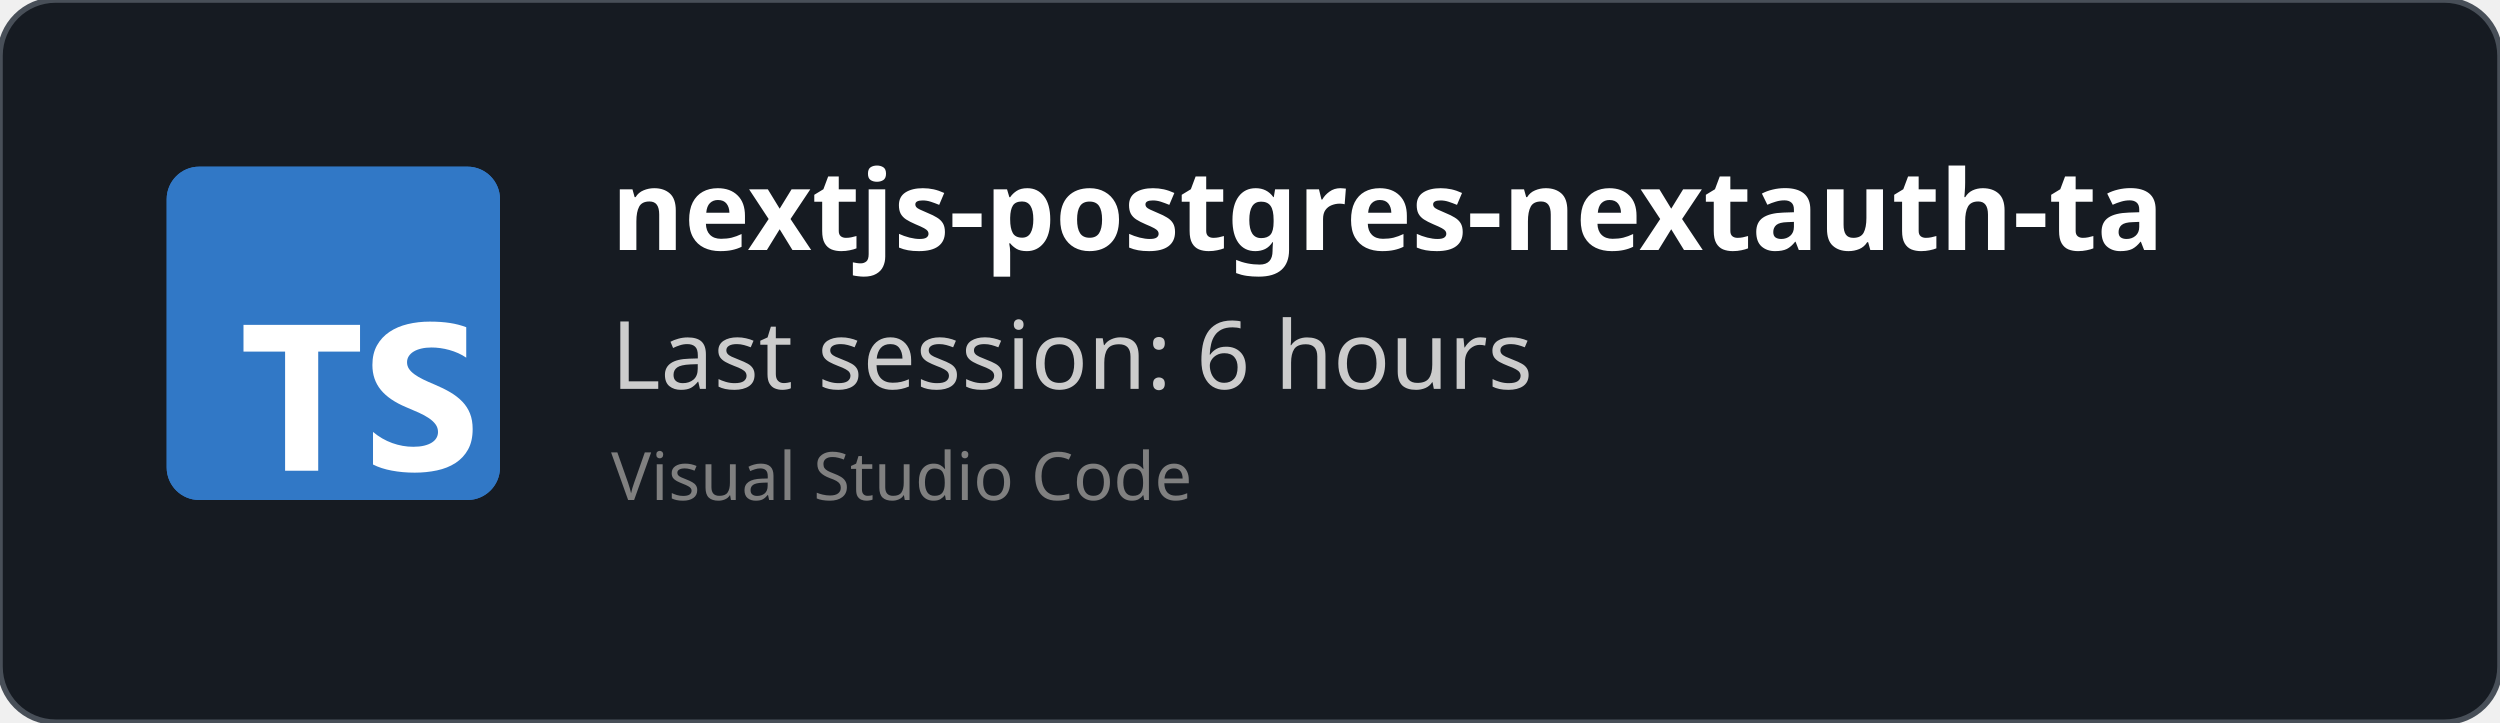
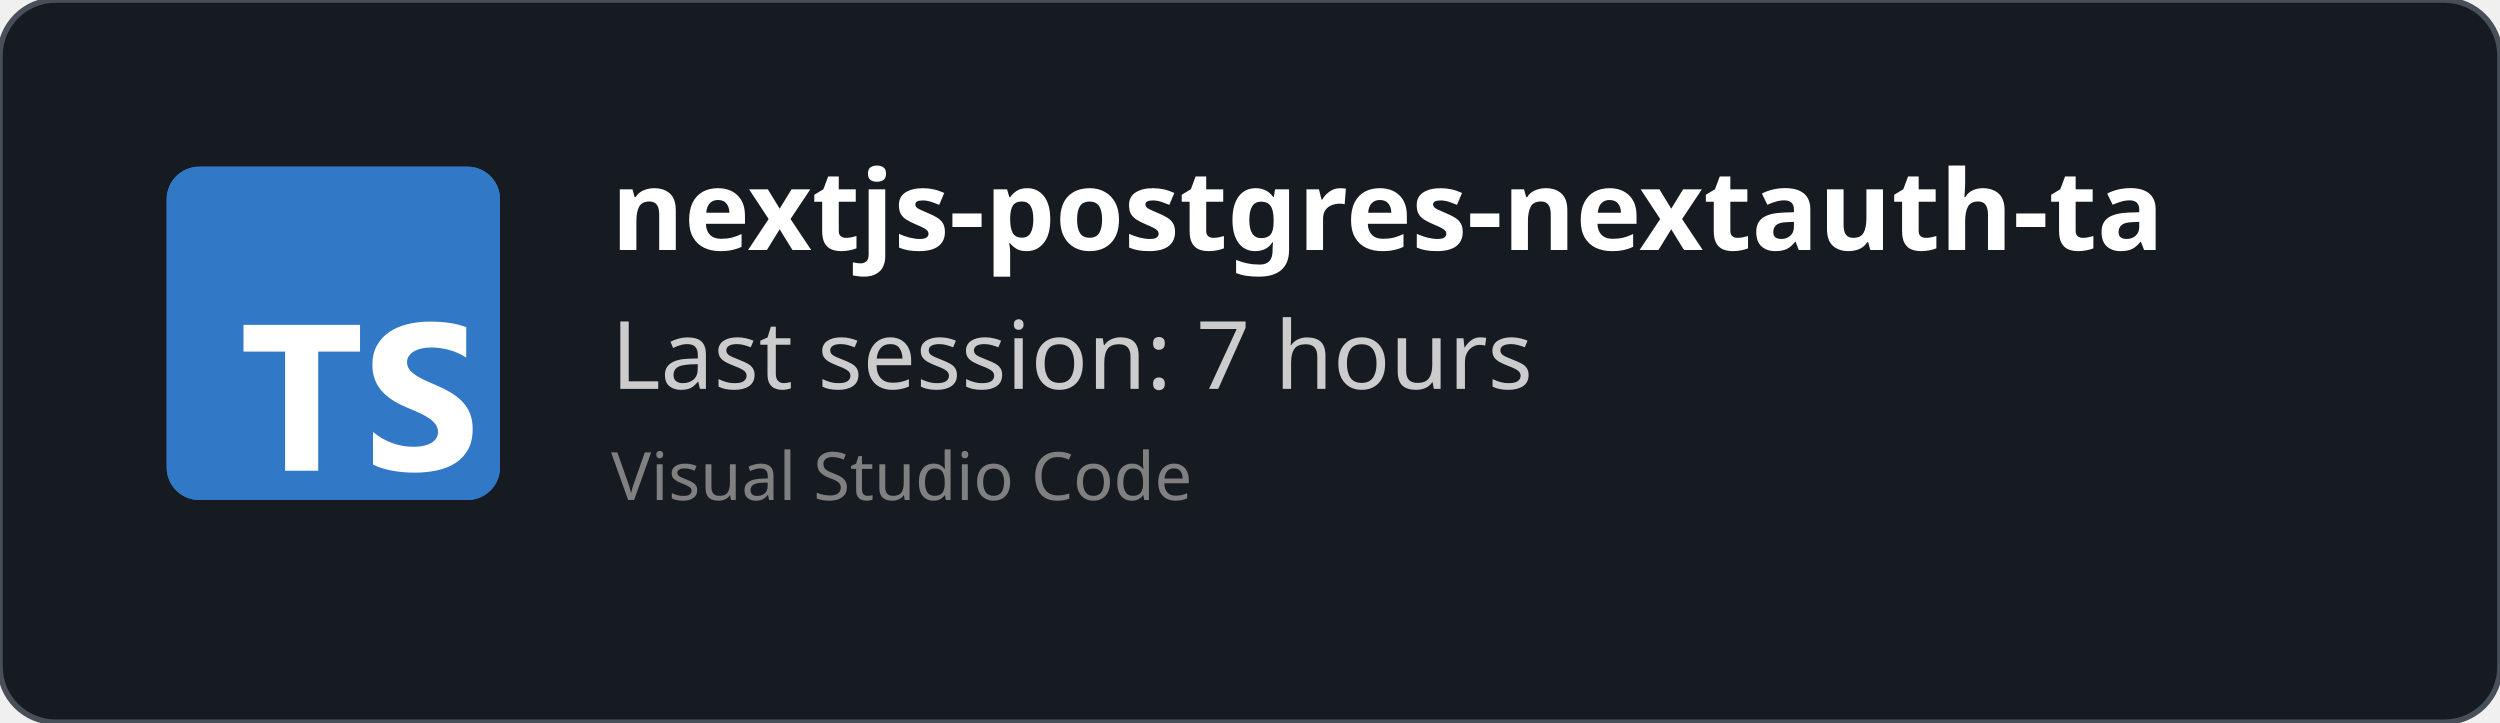
<svg xmlns="http://www.w3.org/2000/svg" width="450" height="130" viewBox="0 0 450 130" fill="none" role="img">
  <style>
    *{
        font-family: 'Segoe UI', Ubuntu, monospace
    }
    </style>
  <defs>
    <clipPath id="horizontalClip" x="20" y="20" width="500" height="200">
      <rect x="90" y="20" width="300" height="50" />
    </clipPath>
  </defs>
  <rect width="450" height="130" fill="rgba(22,27,34)" stroke="#484f58" stroke-width="1" fill-opacity="1" stroke-opacity="1" x="0" y="0" rx="10px" ry="10px">
    </rect>
  <svg fill="none" height="60" viewBox="0 0 512 512" width="60" x="30" y="30">
    <rect fill="#3178c6" height="512" rx="50" width="512" />
    <rect fill="#3178c6" height="512" rx="50" width="512" />
    <path clip-rule="evenodd" d="m316.939 407.424v50.061c8.138 4.172 17.763 7.3 28.875 9.386s22.823 3.129 35.135 3.129c11.999 0 23.397-1.147 34.196-3.442 10.799-2.294 20.268-6.075 28.406-11.342 8.138-5.266 14.581-12.15 19.328-20.65s7.121-19.007 7.121-31.522c0-9.074-1.356-17.026-4.069-23.857s-6.625-12.906-11.738-18.225c-5.112-5.319-11.242-10.091-18.389-14.315s-15.207-8.213-24.18-11.967c-6.573-2.712-12.468-5.345-17.685-7.9-5.217-2.556-9.651-5.163-13.303-7.822-3.652-2.66-6.469-5.476-8.451-8.448-1.982-2.973-2.974-6.336-2.974-10.091 0-3.441.887-6.544 2.661-9.308s4.278-5.136 7.512-7.118c3.235-1.981 7.199-3.52 11.894-4.615 4.696-1.095 9.912-1.642 15.651-1.642 4.173 0 8.581.313 13.224.938 4.643.626 9.312 1.591 14.008 2.894 4.695 1.304 9.259 2.947 13.694 4.928 4.434 1.982 8.529 4.276 12.285 6.884v-46.776c-7.616-2.92-15.937-5.084-24.962-6.492s-19.381-2.112-31.066-2.112c-11.895 0-23.163 1.278-33.805 3.833s-20.006 6.544-28.093 11.967c-8.086 5.424-14.476 12.333-19.171 20.729-4.695 8.395-7.043 18.433-7.043 30.114 0 14.914 4.304 27.638 12.912 38.172 8.607 10.533 21.675 19.45 39.204 26.751 6.886 2.816 13.303 5.579 19.25 8.291s11.086 5.528 15.415 8.448c4.33 2.92 7.747 6.101 10.252 9.543 2.504 3.441 3.756 7.352 3.756 11.733 0 3.233-.783 6.231-2.348 8.995s-3.939 5.162-7.121 7.196-7.147 3.624-11.894 4.771c-4.748 1.148-10.303 1.721-16.668 1.721-10.851 0-21.597-1.903-32.24-5.71-10.642-3.806-20.502-9.516-29.579-17.13zm-84.159-123.342h64.22v-41.082h-179v41.082h63.906v182.918h50.874z" fill="#fff" fill-rule="evenodd" />
  </svg>
  <text x="110" y="45" font-size="20" clip-path="url(#horizontalClip)" font-weight="bold" font-family="Ubuntu" fill="white">
    nextjs-postgres-nextauth-tailwindcss-template-main
    </text>
  <text x="110" y="70" font-size="17px" font-family="Ubuntu" fill="#ccc">
-     Last session: 6 hours
+     Last session: 7 hours
    </text>
  <text x="110" y="90" font-size="12px" font-family="Ubuntu" fill="grey">
    Visual Studio Code
    </text>
</svg>
